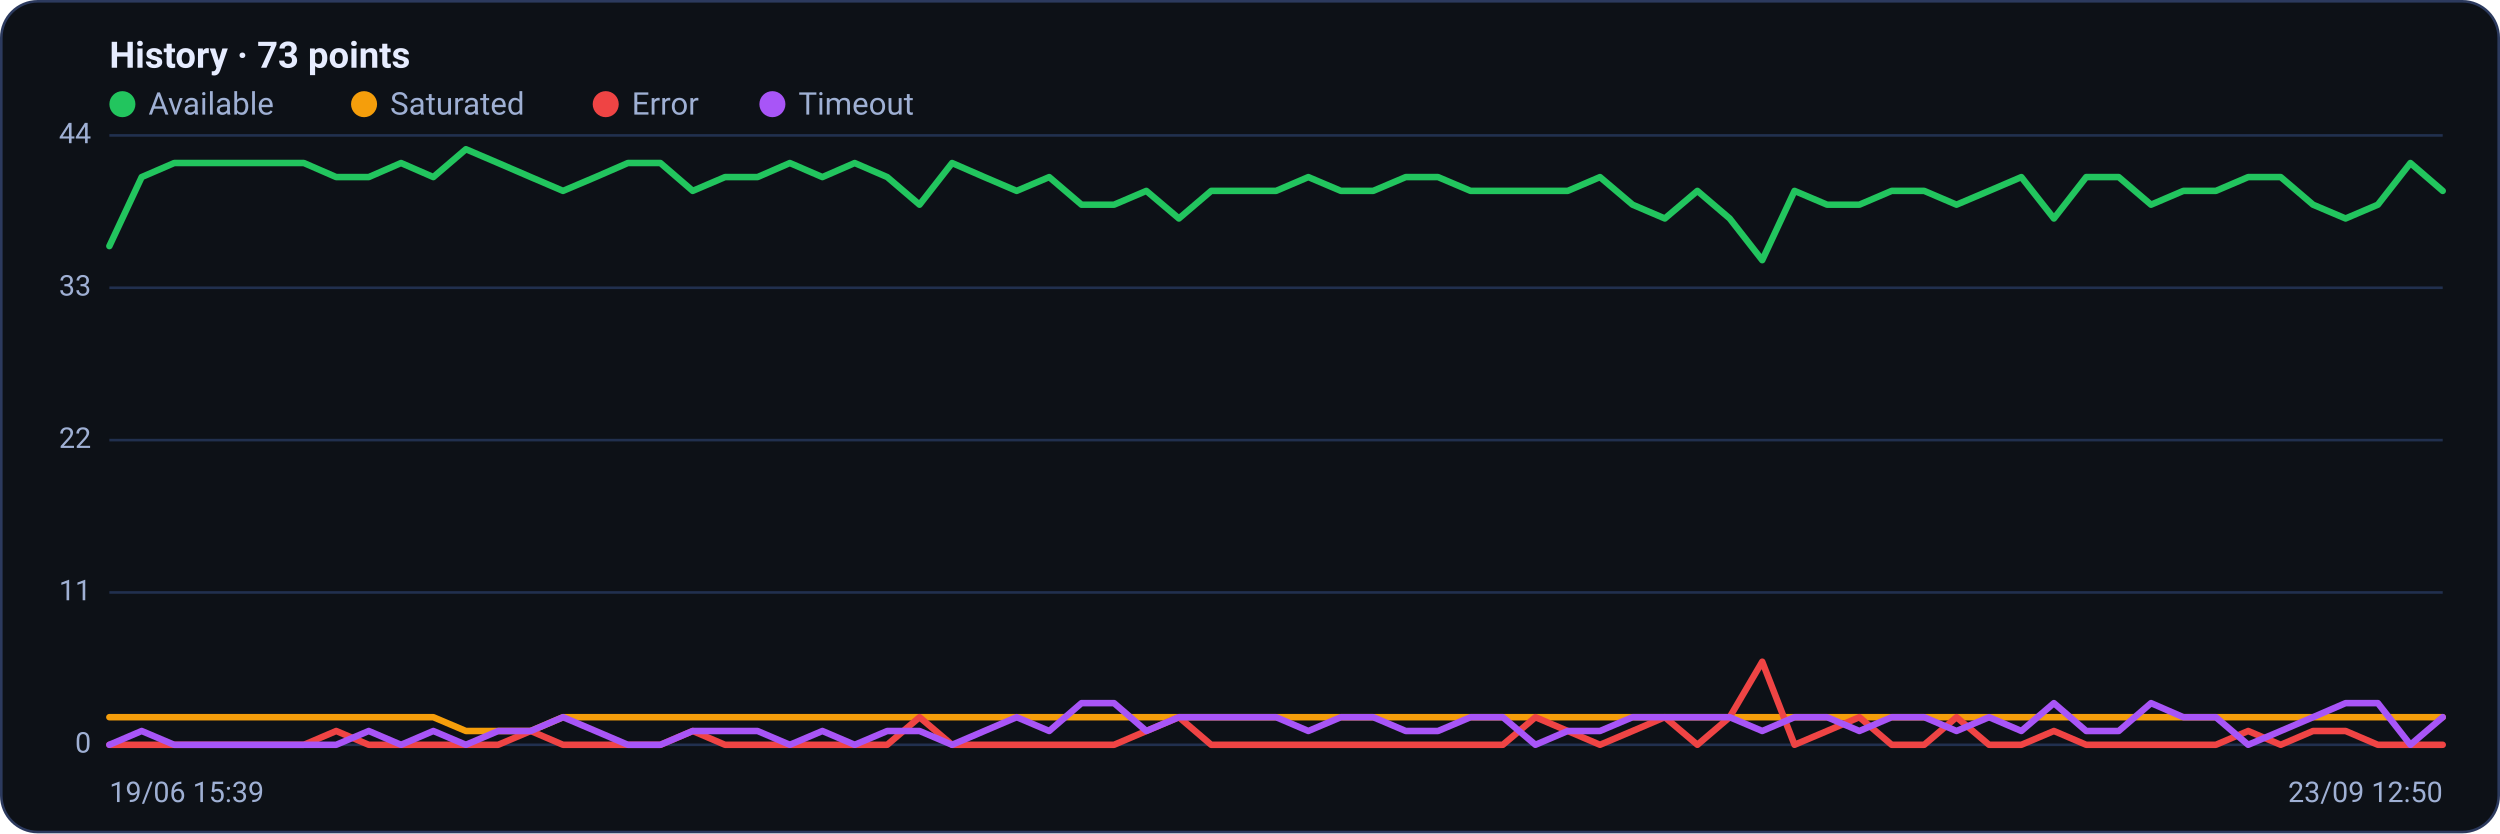
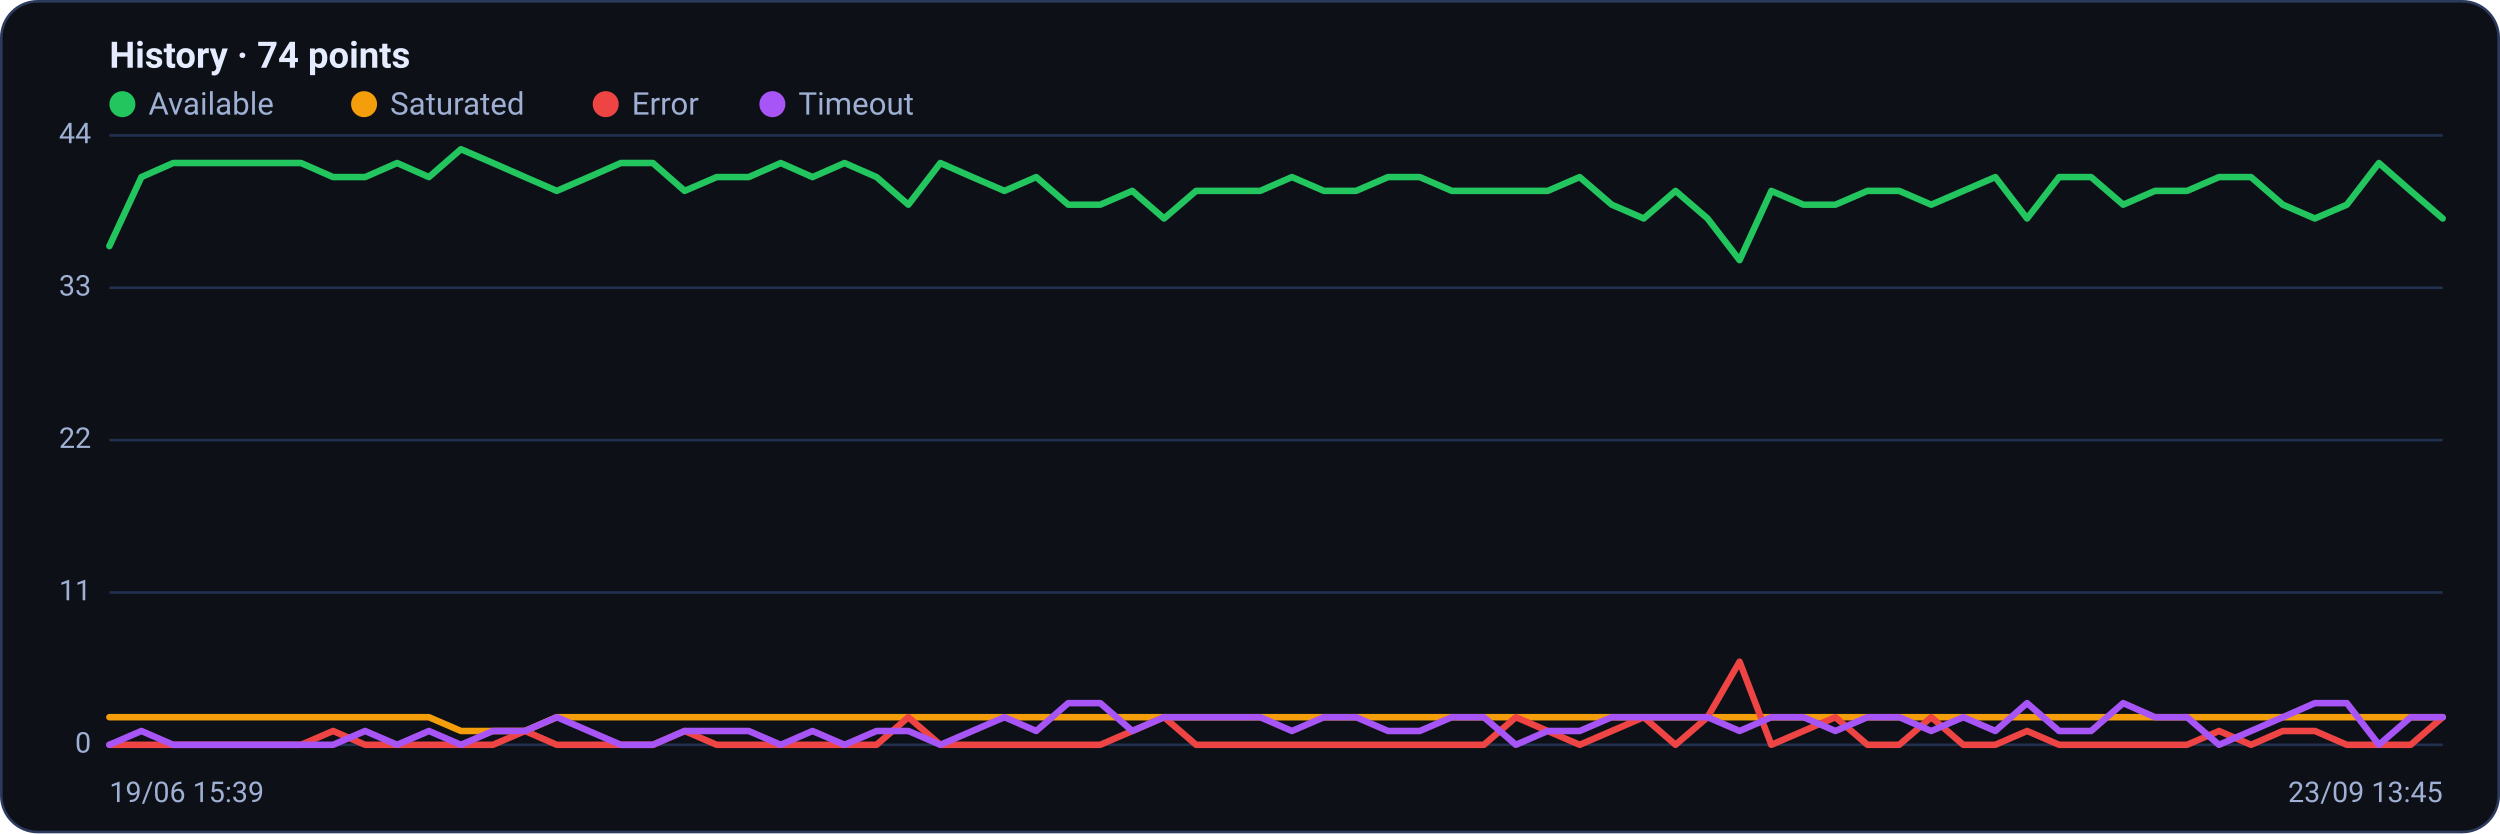
<svg xmlns="http://www.w3.org/2000/svg" viewBox="0 0 960 320" width="960" height="320" font-family="Segoe UI, system-ui, -apple-system, Roboto, Helvetica, Arial, sans-serif" role="img" aria-label="Availability history per region">
  <rect x="0.5" y="0.5" width="959" height="319" rx="14" fill="#0d1117" stroke="#2c3a5e" />
-   <text x="42" y="26" font-size="14" font-weight="600" fill="#e6ecff">History · 73 points</text>
+   <text x="42" y="26" font-size="14" font-weight="600" fill="#e6ecff">History · 74 points</text>
  <circle cx="47" cy="40" r="5" fill="#22c55e" />
  <text x="57" y="44" font-size="12" fill="#9fb0d4">Available</text>
  <circle cx="139.8" cy="40" r="5" fill="#f59e0b" />
  <text x="149.8" y="44" font-size="12" fill="#9fb0d4">Saturated</text>
  <circle cx="232.6" cy="40" r="5" fill="#ef4444" />
  <text x="242.6" y="44" font-size="12" fill="#9fb0d4">Error</text>
  <circle cx="296.6" cy="40" r="5" fill="#a855f7" />
  <text x="306.6" y="44" font-size="12" fill="#9fb0d4">Timeout</text>
  <line x1="42" y1="286.0" x2="938" y2="286.0" stroke="#21304f" stroke-width="1" />
  <text x="35" y="289.0" text-anchor="end" font-size="11" fill="#9fb0d4">0</text>
  <line x1="42" y1="227.5" x2="938" y2="227.5" stroke="#21304f" stroke-width="1" />
  <text x="35" y="230.5" text-anchor="end" font-size="11" fill="#9fb0d4">11</text>
  <line x1="42" y1="169.0" x2="938" y2="169.0" stroke="#21304f" stroke-width="1" />
  <text x="35" y="172.0" text-anchor="end" font-size="11" fill="#9fb0d4">22</text>
  <line x1="42" y1="110.5" x2="938" y2="110.5" stroke="#21304f" stroke-width="1" />
  <text x="35" y="113.5" text-anchor="end" font-size="11" fill="#9fb0d4">33</text>
  <line x1="42" y1="52.0" x2="938" y2="52.0" stroke="#21304f" stroke-width="1" />
  <text x="35" y="55.0" text-anchor="end" font-size="11" fill="#9fb0d4">44</text>
-   <polyline fill="none" stroke="#22c55e" stroke-width="2.5" stroke-linejoin="round" stroke-linecap="round" points="42.0,94.5 54.4,68.0 66.9,62.6 79.3,62.6 91.8,62.6 104.2,62.6 116.7,62.6 129.1,68.0 141.6,68.0 154.0,62.6 166.4,68.0 178.9,57.3 191.3,62.6 203.8,68.0 216.2,73.3 228.7,68.0 241.1,62.6 253.6,62.6 266.0,73.3 278.4,68.0 290.9,68.0 303.3,62.6 315.8,68.0 328.2,62.6 340.7,68.0 353.1,78.6 365.6,62.6 378.0,68.0 390.4,73.3 402.9,68.0 415.3,78.6 427.8,78.6 440.2,73.3 452.7,83.9 465.1,73.3 477.6,73.3 490.0,73.3 502.4,68.0 514.9,73.3 527.3,73.3 539.8,68.0 552.2,68.0 564.7,73.3 577.1,73.3 589.6,73.3 602.0,73.3 614.4,68.0 626.9,78.6 639.3,83.9 651.8,73.3 664.2,83.9 676.7,99.9 689.1,73.3 701.6,78.6 714.0,78.6 726.4,73.3 738.9,73.3 751.3,78.6 763.8,73.3 776.2,68.0 788.7,83.9 801.1,68.0 813.6,68.0 826.0,78.6 838.4,73.3 850.9,73.3 863.3,68.0 875.8,68.0 888.2,78.6 900.7,83.9 913.1,78.6 925.6,62.6 938.0,73.3" />
-   <polyline fill="none" stroke="#f59e0b" stroke-width="2.5" stroke-linejoin="round" stroke-linecap="round" points="42.0,275.4 54.4,275.4 66.9,275.4 79.3,275.4 91.8,275.4 104.2,275.4 116.7,275.4 129.1,275.4 141.6,275.4 154.0,275.4 166.4,275.4 178.9,280.7 191.3,280.7 203.8,280.7 216.2,275.4 228.7,275.4 241.1,275.4 253.6,275.4 266.0,275.4 278.4,275.4 290.9,275.4 303.3,275.4 315.8,275.4 328.2,275.4 340.7,275.4 353.1,275.4 365.6,275.4 378.0,275.4 390.4,275.4 402.9,275.4 415.3,275.4 427.8,275.4 440.2,275.4 452.7,275.4 465.1,275.4 477.6,275.4 490.0,275.4 502.4,275.4 514.9,275.4 527.3,275.4 539.8,275.4 552.2,275.4 564.7,275.4 577.1,275.4 589.6,275.4 602.0,275.4 614.4,275.4 626.9,275.4 639.3,275.4 651.8,275.4 664.2,275.4 676.7,275.4 689.1,275.4 701.6,275.4 714.0,275.4 726.4,275.4 738.9,275.4 751.3,275.4 763.8,275.4 776.2,275.4 788.7,275.4 801.1,275.4 813.6,275.4 826.0,275.4 838.4,275.4 850.9,275.4 863.3,275.4 875.8,275.4 888.2,275.4 900.7,275.4 913.1,275.4 925.6,275.4 938.0,275.4" />
-   <polyline fill="none" stroke="#ef4444" stroke-width="2.5" stroke-linejoin="round" stroke-linecap="round" points="42.0,286.0 54.4,286.0 66.9,286.0 79.3,286.0 91.8,286.0 104.2,286.0 116.7,286.0 129.1,280.7 141.6,286.0 154.0,286.0 166.4,286.0 178.9,286.0 191.3,286.0 203.8,280.7 216.2,286.0 228.7,286.0 241.1,286.0 253.6,286.0 266.0,280.7 278.4,286.0 290.9,286.0 303.3,286.0 315.8,286.0 328.2,286.0 340.7,286.0 353.1,275.4 365.6,286.0 378.0,286.0 390.4,286.0 402.9,286.0 415.3,286.0 427.8,286.0 440.2,280.7 452.7,275.4 465.1,286.0 477.6,286.0 490.0,286.0 502.4,286.0 514.9,286.0 527.3,286.0 539.8,286.0 552.2,286.0 564.7,286.0 577.1,286.0 589.6,275.4 602.0,280.7 614.4,286.0 626.9,280.7 639.3,275.4 651.8,286.0 664.2,275.4 676.7,254.1 689.1,286.0 701.6,280.7 714.0,275.4 726.4,286.0 738.9,286.0 751.3,275.4 763.8,286.0 776.2,286.0 788.7,280.7 801.1,286.0 813.6,286.0 826.0,286.0 838.4,286.0 850.9,286.0 863.3,280.7 875.8,286.0 888.2,280.7 900.7,280.7 913.1,286.0 925.6,286.0 938.0,286.0" />
-   <polyline fill="none" stroke="#a855f7" stroke-width="2.5" stroke-linejoin="round" stroke-linecap="round" points="42.0,286.0 54.4,280.7 66.9,286.0 79.3,286.0 91.8,286.0 104.2,286.0 116.7,286.0 129.1,286.0 141.6,280.7 154.0,286.0 166.4,280.7 178.9,286.0 191.3,280.7 203.8,280.7 216.2,275.4 228.7,280.7 241.1,286.0 253.6,286.0 266.0,280.7 278.4,280.7 290.9,280.7 303.3,286.0 315.8,280.7 328.2,286.0 340.7,280.7 353.1,280.7 365.6,286.0 378.0,280.7 390.4,275.4 402.9,280.7 415.3,270.0 427.8,270.0 440.2,280.7 452.7,275.4 465.1,275.4 477.6,275.4 490.0,275.4 502.4,280.7 514.9,275.4 527.3,275.4 539.8,280.7 552.2,280.7 564.7,275.4 577.1,275.4 589.6,286.0 602.0,280.7 614.4,280.7 626.9,275.4 639.3,275.4 651.8,275.4 664.2,275.4 676.7,280.7 689.1,275.4 701.6,275.4 714.0,280.7 726.4,275.4 738.9,275.4 751.3,280.7 763.8,275.4 776.2,280.7 788.7,270.0 801.1,280.7 813.6,280.7 826.0,270.0 838.4,275.4 850.9,275.4 863.3,286.0 875.8,280.7 888.2,275.4 900.7,270.0 913.1,270.0 925.6,286.0 938.0,275.4" />
+   <polyline fill="none" stroke="#22c55e" stroke-width="2.5" stroke-linejoin="round" stroke-linecap="round" points="42.0,94.5 54.3,68.0 66.5,62.6 78.8,62.6 91.1,62.6 103.4,62.6 115.6,62.6 127.9,68.0 140.2,68.0 152.5,62.6 164.7,68.0 177.0,57.3 189.3,62.6 201.6,68.0 213.8,73.3 226.1,68.0 238.4,62.6 250.7,62.6 262.9,73.3 275.2,68.0 287.5,68.0 299.8,62.6 312.0,68.0 324.3,62.6 336.6,68.0 348.8,78.6 361.1,62.6 373.4,68.0 385.7,73.3 397.9,68.0 410.2,78.6 422.5,78.6 434.8,73.3 447.0,83.9 459.3,73.3 471.6,73.3 483.9,73.3 496.1,68.0 508.4,73.3 520.7,73.3 533.0,68.0 545.2,68.0 557.5,73.3 569.8,73.3 582.1,73.3 594.3,73.3 606.6,68.0 618.9,78.6 631.2,83.9 643.4,73.3 655.7,83.9 668.0,99.9 680.2,73.3 692.5,78.6 704.8,78.6 717.1,73.3 729.3,73.3 741.6,78.6 753.9,73.3 766.2,68.0 778.4,83.9 790.7,68.0 803.0,68.0 815.3,78.6 827.5,73.3 839.8,73.3 852.1,68.0 864.4,68.0 876.6,78.6 888.9,83.9 901.2,78.6 913.5,62.6 925.7,73.3 938.0,83.9" />
+   <polyline fill="none" stroke="#f59e0b" stroke-width="2.5" stroke-linejoin="round" stroke-linecap="round" points="42.0,275.4 54.3,275.4 66.5,275.4 78.8,275.4 91.1,275.4 103.4,275.4 115.6,275.4 127.9,275.4 140.2,275.4 152.5,275.4 164.7,275.4 177.0,280.7 189.3,280.7 201.6,280.7 213.8,275.4 226.1,275.4 238.4,275.4 250.7,275.4 262.9,275.4 275.2,275.4 287.5,275.4 299.8,275.4 312.0,275.4 324.3,275.4 336.6,275.4 348.8,275.4 361.1,275.4 373.4,275.4 385.7,275.4 397.9,275.4 410.2,275.4 422.5,275.4 434.8,275.4 447.0,275.4 459.3,275.4 471.6,275.4 483.9,275.4 496.1,275.4 508.4,275.4 520.7,275.4 533.0,275.4 545.2,275.4 557.5,275.4 569.8,275.4 582.1,275.4 594.3,275.4 606.6,275.4 618.9,275.4 631.2,275.4 643.4,275.4 655.7,275.4 668.0,275.4 680.2,275.4 692.5,275.4 704.8,275.4 717.1,275.4 729.3,275.4 741.6,275.4 753.9,275.4 766.2,275.4 778.4,275.4 790.7,275.4 803.0,275.4 815.3,275.4 827.5,275.4 839.8,275.4 852.1,275.4 864.4,275.4 876.6,275.4 888.9,275.4 901.2,275.4 913.5,275.4 925.7,275.4 938.0,275.4" />
+   <polyline fill="none" stroke="#ef4444" stroke-width="2.5" stroke-linejoin="round" stroke-linecap="round" points="42.0,286.0 54.3,286.0 66.5,286.0 78.8,286.0 91.1,286.0 103.4,286.0 115.6,286.0 127.9,280.7 140.2,286.0 152.5,286.0 164.7,286.0 177.0,286.0 189.3,286.0 201.6,280.7 213.8,286.0 226.1,286.0 238.4,286.0 250.7,286.0 262.9,280.7 275.2,286.0 287.5,286.0 299.8,286.0 312.0,286.0 324.3,286.0 336.6,286.0 348.8,275.4 361.1,286.0 373.4,286.0 385.7,286.0 397.9,286.0 410.2,286.0 422.5,286.0 434.8,280.7 447.0,275.4 459.3,286.0 471.6,286.0 483.9,286.0 496.1,286.0 508.4,286.0 520.7,286.0 533.0,286.0 545.2,286.0 557.5,286.0 569.8,286.0 582.1,275.4 594.3,280.7 606.6,286.0 618.9,280.7 631.2,275.4 643.4,286.0 655.7,275.4 668.0,254.1 680.2,286.0 692.5,280.7 704.8,275.4 717.1,286.0 729.3,286.0 741.6,275.4 753.9,286.0 766.2,286.0 778.4,280.7 790.7,286.0 803.0,286.0 815.3,286.0 827.5,286.0 839.8,286.0 852.1,280.7 864.4,286.0 876.6,280.7 888.9,280.7 901.2,286.0 913.5,286.0 925.7,286.0 938.0,275.4" />
+   <polyline fill="none" stroke="#a855f7" stroke-width="2.5" stroke-linejoin="round" stroke-linecap="round" points="42.0,286.0 54.3,280.7 66.5,286.0 78.8,286.0 91.1,286.0 103.4,286.0 115.6,286.0 127.9,286.0 140.2,280.7 152.5,286.0 164.7,280.7 177.0,286.0 189.3,280.7 201.6,280.7 213.8,275.4 226.1,280.7 238.4,286.0 250.7,286.0 262.9,280.7 275.2,280.7 287.5,280.7 299.8,286.0 312.0,280.7 324.3,286.0 336.6,280.7 348.8,280.7 361.1,286.0 373.4,280.7 385.7,275.4 397.9,280.7 410.2,270.0 422.5,270.0 434.8,280.7 447.0,275.4 459.3,275.4 471.6,275.4 483.9,275.4 496.1,280.7 508.4,275.4 520.7,275.4 533.0,280.7 545.2,280.7 557.5,275.4 569.8,275.4 582.1,286.0 594.3,280.7 606.6,280.7 618.9,275.4 631.2,275.4 643.4,275.4 655.7,275.4 668.0,280.7 680.2,275.4 692.5,275.4 704.8,280.7 717.1,275.4 729.3,275.4 741.6,280.7 753.9,275.4 766.2,280.7 778.4,270.0 790.7,280.7 803.0,280.7 815.3,270.0 827.5,275.4 839.8,275.4 852.1,286.0 864.4,280.7 876.6,275.4 888.9,270.0 901.2,270.0 913.5,286.0 925.7,275.4 938.0,275.4" />
  <text x="42" y="308" font-size="11" fill="#9fb0d4">19/06 15:39</text>
-   <text x="938" y="308" text-anchor="end" font-size="11" fill="#9fb0d4">23/09 12:50</text>
+   <text x="938" y="308" text-anchor="end" font-size="11" fill="#9fb0d4">23/09 13:45</text>
</svg>
